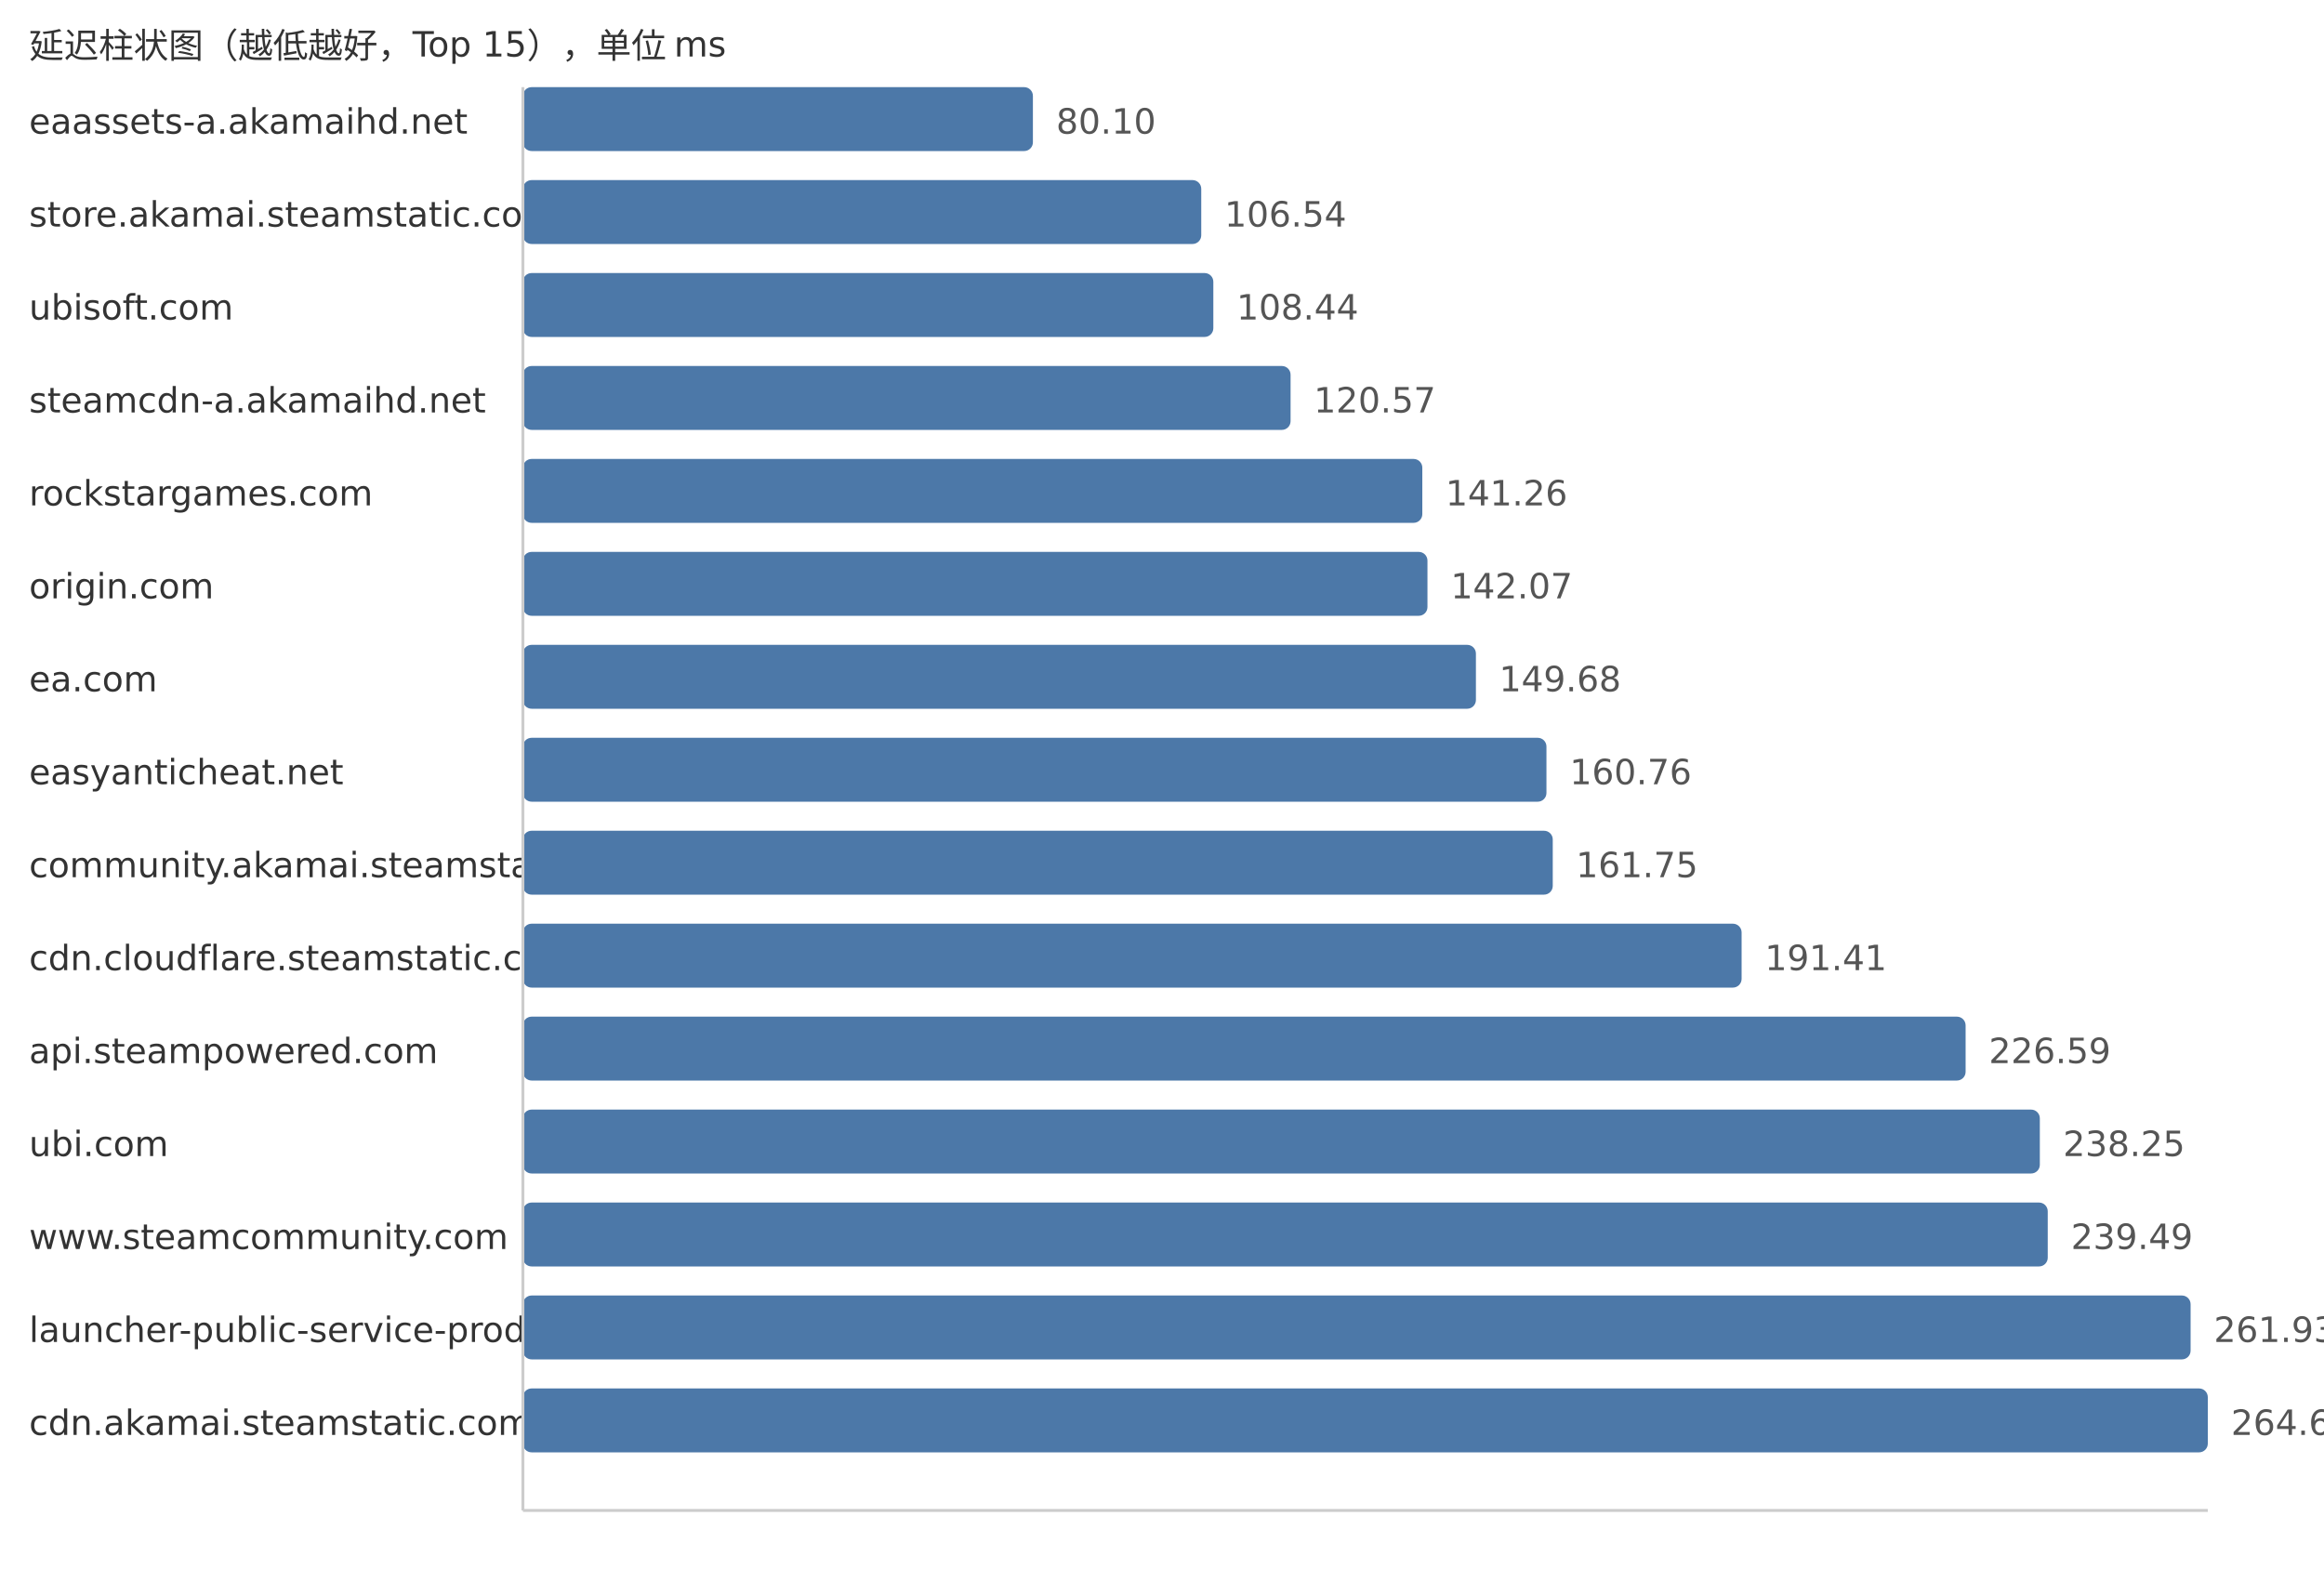
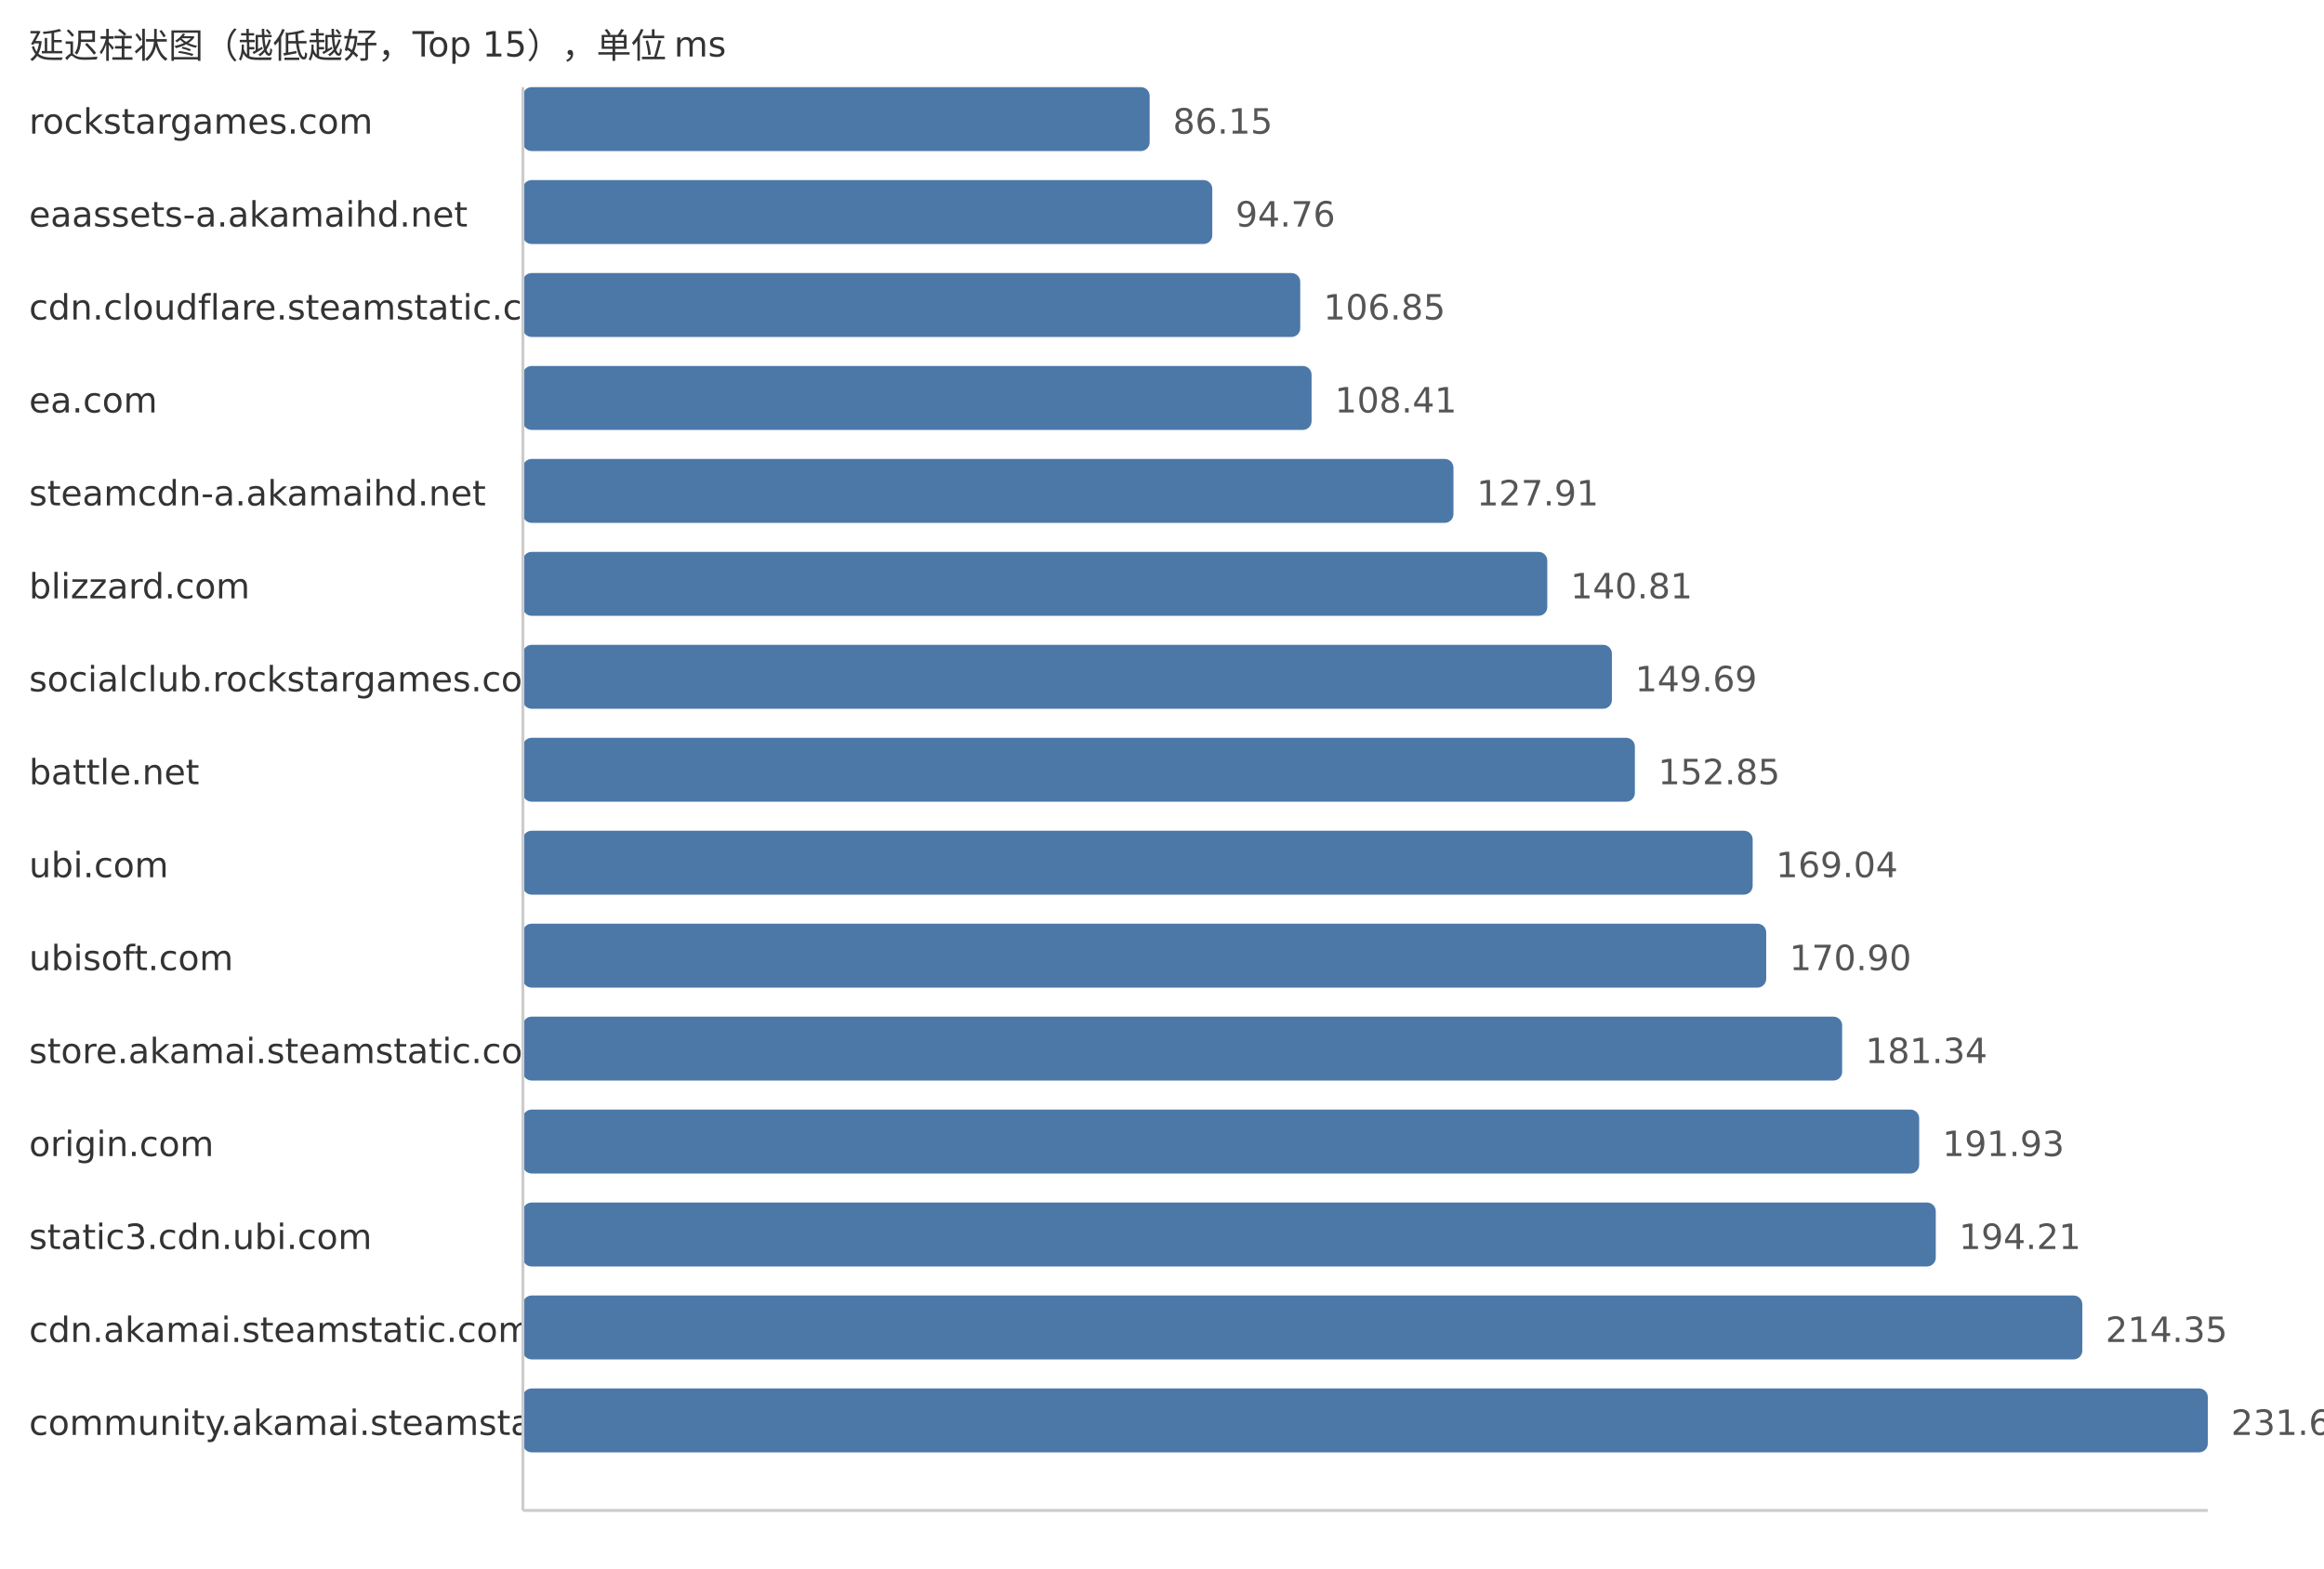
<svg xmlns="http://www.w3.org/2000/svg" width="800" height="540">
  <style> .label{font-family:DejaVu Sans,Verdana,Geneva,sans-serif;font-size:12px;fill:#333} .value{font-family:DejaVu Sans,Verdana,Geneva,sans-serif;font-size:12px;fill:#555} </style>
  <text x="10" y="20" class="label">延迟柱状图（越低越好，Top 15），单位 ms</text>
-   <text x="10" y="46" class="label">eaassets-a.akamaihd.net</text>
-   <rect x="180" y="30" width="175.56" height="22" fill="#4c78a8" rx="3" />
-   <text x="363.56" y="46" class="value">80.10</text>
-   <text x="10" y="78" class="label">store.akamai.steamstatic.com</text>
-   <rect x="180" y="62" width="233.51" height="22" fill="#4c78a8" rx="3" />
-   <text x="421.51" y="78" class="value">106.54</text>
-   <text x="10" y="110" class="label">ubisoft.com</text>
-   <rect x="180" y="94" width="237.67" height="22" fill="#4c78a8" rx="3" />
-   <text x="425.67" y="110" class="value">108.44</text>
-   <text x="10" y="142" class="label">steamcdn-a.akamaihd.net</text>
-   <rect x="180" y="126" width="264.26" height="22" fill="#4c78a8" rx="3" />
-   <text x="452.26" y="142" class="value">120.57</text>
-   <text x="10" y="174" class="label">rockstargames.com</text>
-   <rect x="180" y="158" width="309.61" height="22" fill="#4c78a8" rx="3" />
-   <text x="497.61" y="174" class="value">141.26</text>
-   <text x="10" y="206" class="label">origin.com</text>
-   <rect x="180" y="190" width="311.38" height="22" fill="#4c78a8" rx="3" />
-   <text x="499.38" y="206" class="value">142.07</text>
-   <text x="10" y="238" class="label">ea.com</text>
-   <rect x="180" y="222" width="328.06" height="22" fill="#4c78a8" rx="3" />
-   <text x="516.06" y="238" class="value">149.68</text>
-   <text x="10" y="270" class="label">easyanticheat.net</text>
-   <rect x="180" y="254" width="352.34" height="22" fill="#4c78a8" rx="3" />
-   <text x="540.34" y="270" class="value">160.76</text>
-   <text x="10" y="302" class="label">community.akamai.steamstatic.com</text>
-   <rect x="180" y="286" width="354.51" height="22" fill="#4c78a8" rx="3" />
-   <text x="542.51" y="302" class="value">161.75</text>
-   <text x="10" y="334" class="label">cdn.cloudflare.steamstatic.com</text>
-   <rect x="180" y="318" width="419.52" height="22" fill="#4c78a8" rx="3" />
-   <text x="607.52" y="334" class="value">191.41</text>
-   <text x="10" y="366" class="label">api.steampowered.com</text>
-   <rect x="180" y="350" width="496.63" height="22" fill="#4c78a8" rx="3" />
-   <text x="684.63" y="366" class="value">226.59</text>
-   <text x="10" y="398" class="label">ubi.com</text>
-   <rect x="180" y="382" width="522.18" height="22" fill="#4c78a8" rx="3" />
-   <text x="710.18" y="398" class="value">238.25</text>
-   <text x="10" y="430" class="label">www.steamcommunity.com</text>
-   <rect x="180" y="414" width="524.9" height="22" fill="#4c78a8" rx="3" />
-   <text x="712.9" y="430" class="value">239.49</text>
-   <text x="10" y="462" class="label">launcher-public-service-prod06.ol.epicgames.com</text>
-   <rect x="180" y="446" width="574.08" height="22" fill="#4c78a8" rx="3" />
-   <text x="762.08" y="462" class="value">261.93</text>
-   <text x="10" y="494" class="label">cdn.akamai.steamstatic.com</text>
+   <text x="10" y="46" class="label">rockstargames.com</text>
+   <rect x="180" y="30" width="215.75" height="22" fill="#4c78a8" rx="3" />
+   <text x="403.75" y="46" class="value">86.15</text>
+   <text x="10" y="78" class="label">eaassets-a.akamaihd.net</text>
+   <rect x="180" y="62" width="237.31" height="22" fill="#4c78a8" rx="3" />
+   <text x="425.31" y="78" class="value">94.76</text>
+   <text x="10" y="110" class="label">cdn.cloudflare.steamstatic.com</text>
+   <rect x="180" y="94" width="267.59" height="22" fill="#4c78a8" rx="3" />
+   <text x="455.59" y="110" class="value">106.85</text>
+   <text x="10" y="142" class="label">ea.com</text>
+   <rect x="180" y="126" width="271.49" height="22" fill="#4c78a8" rx="3" />
+   <text x="459.49" y="142" class="value">108.41</text>
+   <text x="10" y="174" class="label">steamcdn-a.akamaihd.net</text>
+   <rect x="180" y="158" width="320.33" height="22" fill="#4c78a8" rx="3" />
+   <text x="508.33" y="174" class="value">127.91</text>
+   <text x="10" y="206" class="label">blizzard.com</text>
+   <rect x="180" y="190" width="352.63" height="22" fill="#4c78a8" rx="3" />
+   <text x="540.63" y="206" class="value">140.81</text>
+   <text x="10" y="238" class="label">socialclub.rockstargames.com</text>
+   <rect x="180" y="222" width="374.87" height="22" fill="#4c78a8" rx="3" />
+   <text x="562.87" y="238" class="value">149.69</text>
+   <text x="10" y="270" class="label">battle.net</text>
+   <rect x="180" y="254" width="382.78" height="22" fill="#4c78a8" rx="3" />
+   <text x="570.78" y="270" class="value">152.85</text>
+   <text x="10" y="302" class="label">ubi.com</text>
+   <rect x="180" y="286" width="423.33" height="22" fill="#4c78a8" rx="3" />
+   <text x="611.33" y="302" class="value">169.04</text>
+   <text x="10" y="334" class="label">ubisoft.com</text>
+   <rect x="180" y="318" width="427.99" height="22" fill="#4c78a8" rx="3" />
+   <text x="615.99" y="334" class="value">170.90</text>
+   <text x="10" y="366" class="label">store.akamai.steamstatic.com</text>
+   <rect x="180" y="350" width="454.13" height="22" fill="#4c78a8" rx="3" />
+   <text x="642.13" y="366" class="value">181.34</text>
+   <text x="10" y="398" class="label">origin.com</text>
+   <rect x="180" y="382" width="480.65" height="22" fill="#4c78a8" rx="3" />
+   <text x="668.65" y="398" class="value">191.93</text>
+   <text x="10" y="430" class="label">static3.cdn.ubi.com</text>
+   <rect x="180" y="414" width="486.36" height="22" fill="#4c78a8" rx="3" />
+   <text x="674.36" y="430" class="value">194.21</text>
+   <text x="10" y="462" class="label">cdn.akamai.steamstatic.com</text>
+   <rect x="180" y="446" width="536.8" height="22" fill="#4c78a8" rx="3" />
+   <text x="724.8" y="462" class="value">214.35</text>
+   <text x="10" y="494" class="label">community.akamai.steamstatic.com</text>
  <rect x="180" y="478" width="580.0" height="22" fill="#4c78a8" rx="3" />
-   <text x="768.0" y="494" class="value">264.63</text>
+   <text x="768.0" y="494" class="value">231.60</text>
  <line x1="180" y1="30" x2="180" y2="520" stroke="#ccc" />
  <line x1="180" y1="520" x2="760" y2="520" stroke="#ccc" />
</svg>
